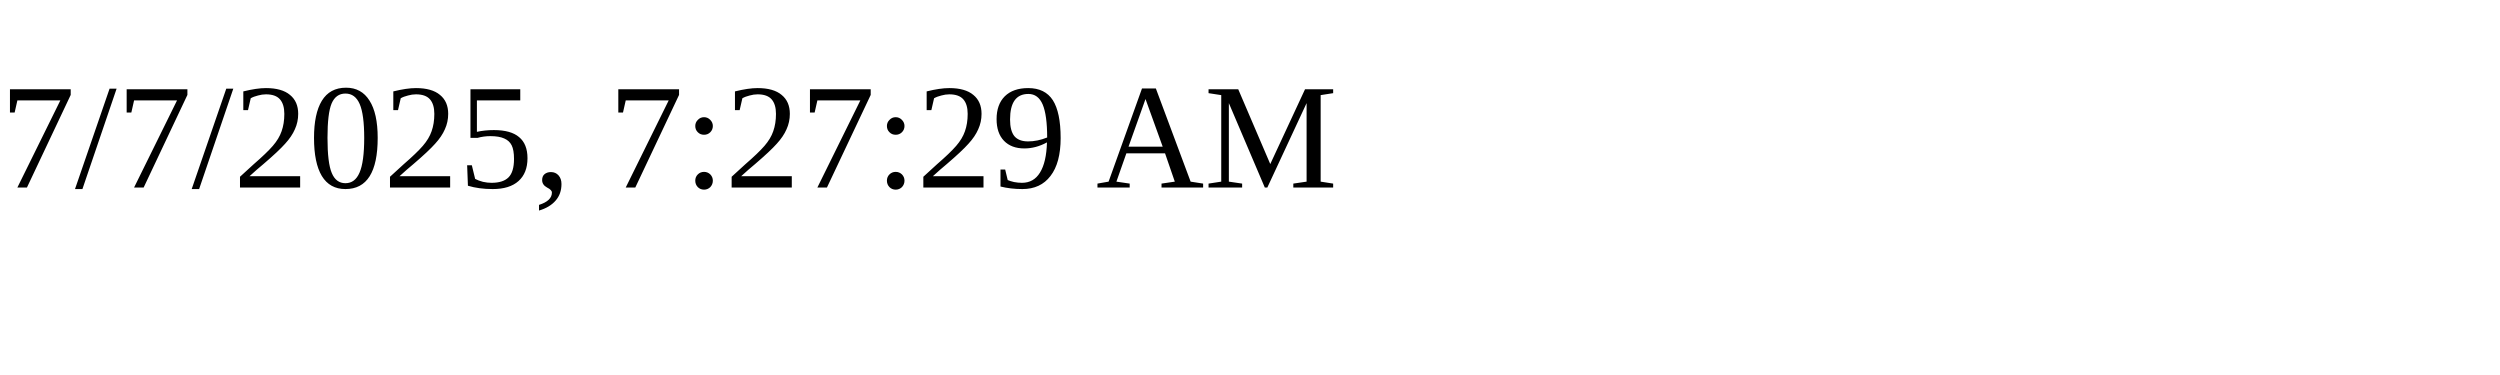
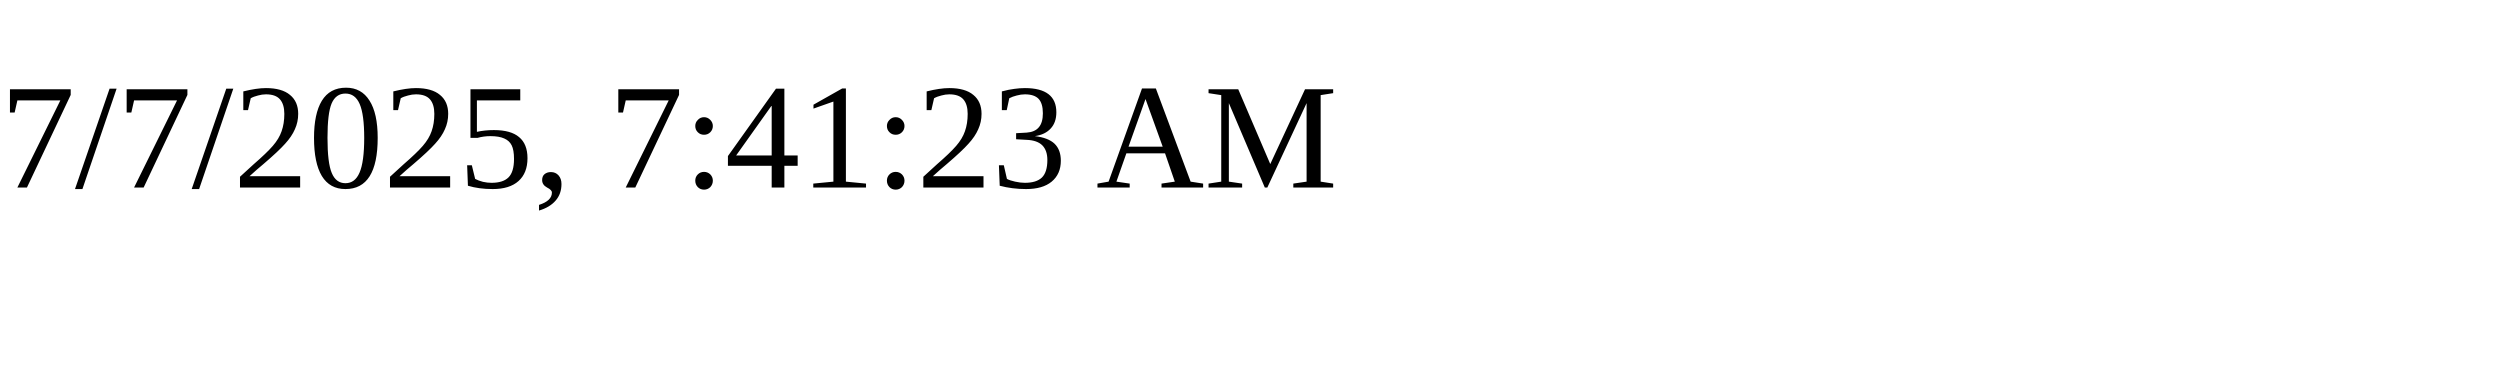
<svg xmlns="http://www.w3.org/2000/svg" height="30" width="200">
-   <text x="0" y="15">7/7/2025, 7:27:29 AM</text>
+   <text x="0" y="15">7/7/2025, 7:41:23 AM</text>
</svg>
